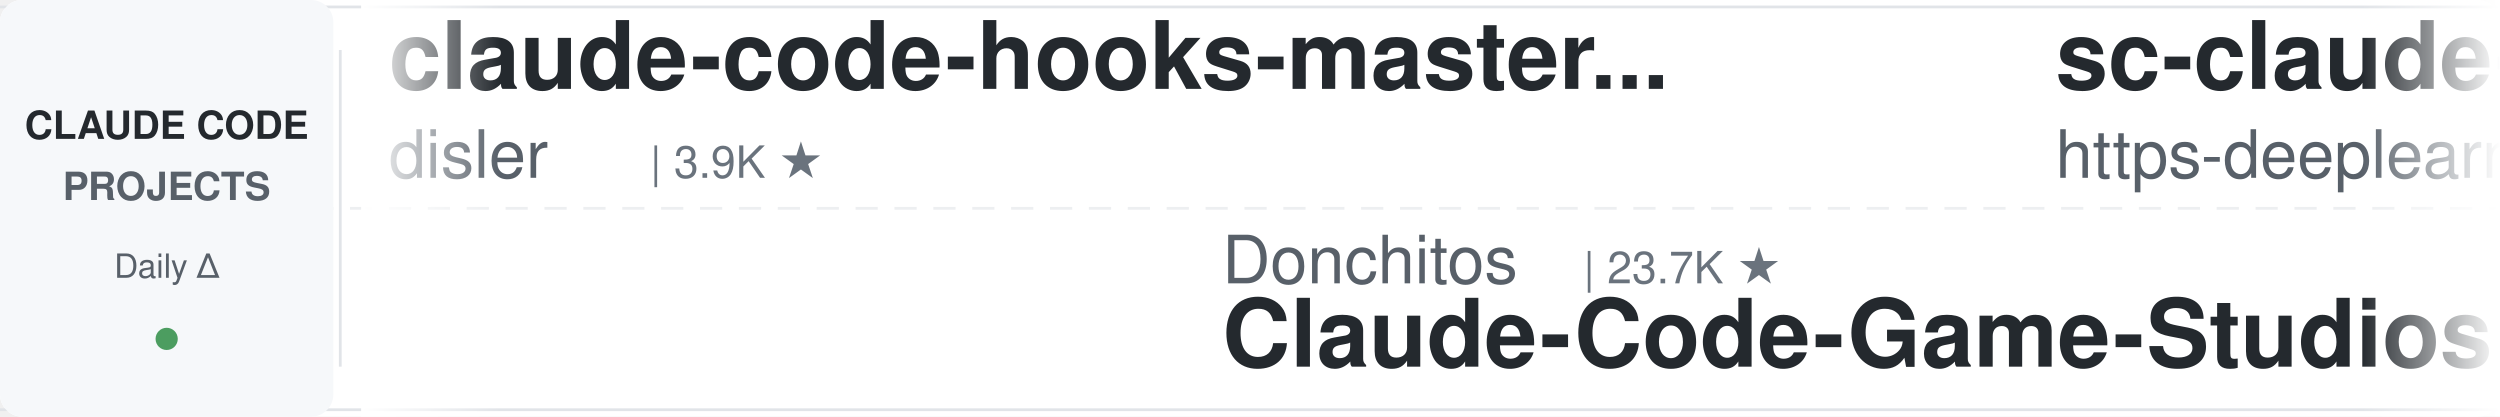
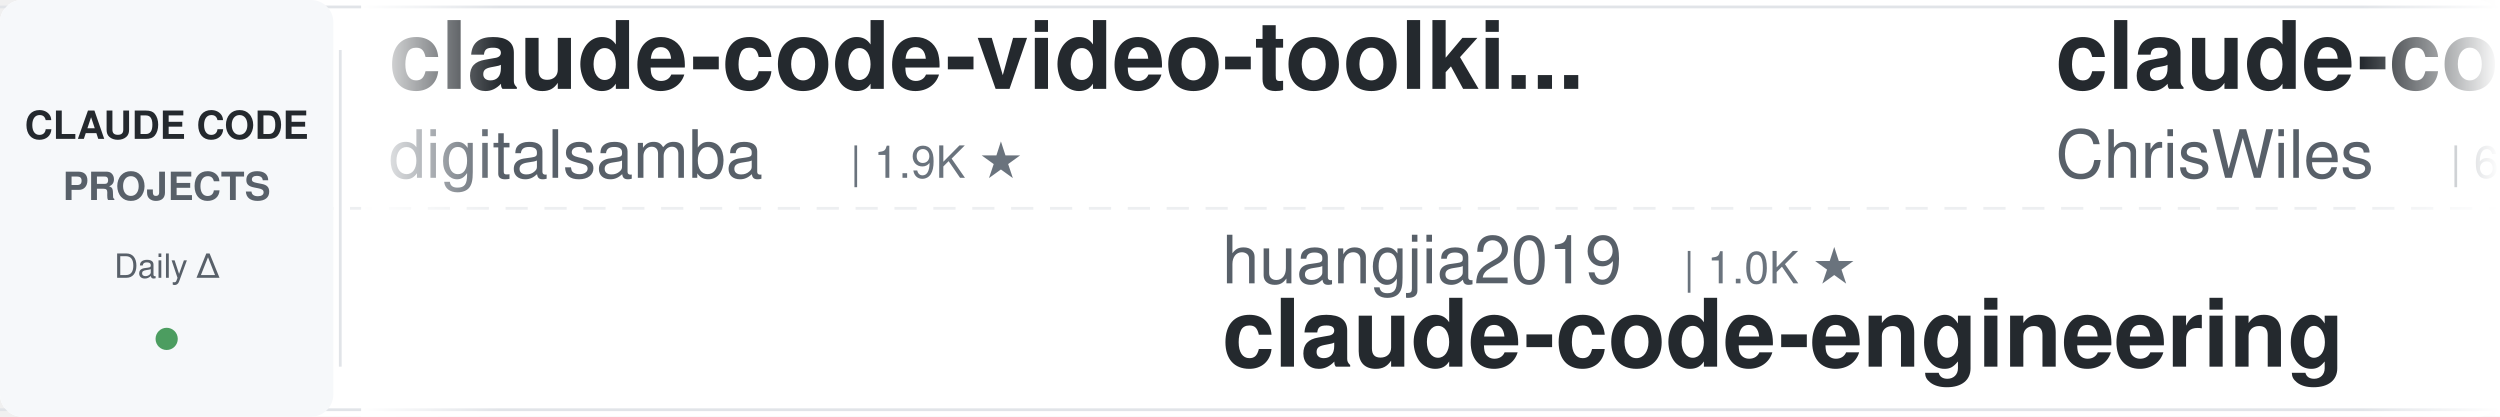
<svg xmlns="http://www.w3.org/2000/svg" width="900" height="150">
  <defs>
    <linearGradient id="leftFade" x1="0%" y1="0%" x2="100%" y2="0%">
      <stop offset="0%" style="stop-color:#ffffff;stop-opacity:1" />
      <stop offset="100%" style="stop-color:#ffffff;stop-opacity:0" />
    </linearGradient>
    <linearGradient id="rightFade" x1="0%" y1="0%" x2="100%" y2="0%">
      <stop offset="0%" style="stop-color:#ffffff;stop-opacity:0" />
      <stop offset="100%" style="stop-color:#ffffff;stop-opacity:1" />
    </linearGradient>
  </defs>
  <rect width="900" height="150" fill="#ffffff" rx="8" />
  <rect x="0" y="2" width="900" height="1" fill="#e1e4e8" />
  <rect x="0" y="147" width="900" height="1" fill="#e1e4e8" />
  <line x1="0" y1="75" x2="900" y2="75" stroke="#e1e4e8" stroke-width="1" stroke-dasharray="8 6" opacity="0.6" />
  <rect x="0" y="0" width="120" height="150" fill="#f6f8fa" rx="8" />
  <text x="60" y="50" font-family="-apple-system, BlinkMacSystemFont, 'Segoe UI', Helvetica, Arial, sans-serif" font-size="14" font-weight="600" fill="#24292e" text-anchor="middle">CLAUDE CODE</text>
  <text x="60" y="72" font-family="-apple-system, BlinkMacSystemFont, 'Segoe UI', Helvetica, Arial, sans-serif" font-size="14" font-weight="600" fill="#586069" text-anchor="middle">PROJECTS</text>
  <text x="60" y="100" font-family="-apple-system, BlinkMacSystemFont, 'Segoe UI', Helvetica, Arial, sans-serif" font-size="12" font-weight="500" fill="#586069" text-anchor="middle">Daily Δ</text>
  <circle cx="60" cy="122" r="4" fill="#22863a" opacity="0.8" />
  <rect x="122" y="18" width="1" height="114" fill="#e1e4e8" />
  <clipPath id="tickerClip">
    <rect x="130" y="0" width="770" height="150" />
  </clipPath>
  <g clip-path="url(#tickerClip)">
    <g id="tickerItems">
      <animateTransform attributeName="transform" attributeType="XML" type="translate" from="0 0" to="-3000 0" dur="54s" repeatCount="indefinite" />
      <g transform="translate(0, 0)">
-         <text x="140" y="32" font-family="-apple-system, BlinkMacSystemFont, 'Segoe UI', Helvetica, Arial, sans-serif" font-size="34" font-weight="600" fill="#24292e">claude-code-hooks-master...</text>
-         <text x="140" y="64" font-family="-apple-system, BlinkMacSystemFont, 'Segoe UI', Helvetica, Arial, sans-serif" font-size="24" font-weight="400" fill="#586069">disler</text>
-         <text x="234" y="64" font-family="-apple-system, BlinkMacSystemFont, 'Segoe UI', Helvetica, Arial, sans-serif" font-size="16" font-weight="500" fill="#6a737d">| 3.9K ★</text>
-       </g>
-       <g transform="translate(300, 0)">
-         <text x="140" y="102" font-family="-apple-system, BlinkMacSystemFont, 'Segoe UI', Helvetica, Arial, sans-serif" font-size="24" font-weight="400" fill="#586069">Donchitos</text>
-         <text x="270" y="102" font-family="-apple-system, BlinkMacSystemFont, 'Segoe UI', Helvetica, Arial, sans-serif" font-size="16" font-weight="500" fill="#6a737d">| 23.7K ★</text>
-         <text x="140" y="132" font-family="-apple-system, BlinkMacSystemFont, 'Segoe UI', Helvetica, Arial, sans-serif" font-size="34" font-weight="600" fill="#24292e">Claude-Code-Game-Studios</text>
-       </g>
-       <g transform="translate(600, 0)">
-         <text x="140" y="32" font-family="-apple-system, BlinkMacSystemFont, 'Segoe UI', Helvetica, Arial, sans-serif" font-size="34" font-weight="600" fill="#24292e">sc-claude-code-files</text>
-         <text x="140" y="64" font-family="-apple-system, BlinkMacSystemFont, 'Segoe UI', Helvetica, Arial, sans-serif" font-size="24" font-weight="400" fill="#586069">https-deeplearning-ai</text>
-         <text x="414" y="64" font-family="-apple-system, BlinkMacSystemFont, 'Segoe UI', Helvetica, Arial, sans-serif" font-size="16" font-weight="500" fill="#6a737d">| 538 ★</text>
-       </g>
-       <g transform="translate(900, 0)">
-         <text x="140" y="102" font-family="-apple-system, BlinkMacSystemFont, 'Segoe UI', Helvetica, Arial, sans-serif" font-size="24" font-weight="400" fill="#586069">luongnv89</text>
-         <text x="270" y="102" font-family="-apple-system, BlinkMacSystemFont, 'Segoe UI', Helvetica, Arial, sans-serif" font-size="16" font-weight="500" fill="#6a737d">| 40.9K ★</text>
-         <text x="140" y="132" font-family="-apple-system, BlinkMacSystemFont, 'Segoe UI', Helvetica, Arial, sans-serif" font-size="34" font-weight="600" fill="#24292e">claude-howto</text>
-       </g>
-       <g transform="translate(1200, 0)">
        <text x="140" y="32" font-family="-apple-system, BlinkMacSystemFont, 'Segoe UI', Helvetica, Arial, sans-serif" font-size="34" font-weight="600" fill="#24292e">claude-code-video-toolki...</text>
        <text x="140" y="64" font-family="-apple-system, BlinkMacSystemFont, 'Segoe UI', Helvetica, Arial, sans-serif" font-size="24" font-weight="400" fill="#586069">digitalsamba</text>
        <text x="306" y="64" font-family="-apple-system, BlinkMacSystemFont, 'Segoe UI', Helvetica, Arial, sans-serif" font-size="16" font-weight="500" fill="#6a737d">| 1.9K ★</text>
      </g>
+       <g transform="translate(300, 0)">
+         <text x="140" y="102" font-family="-apple-system, BlinkMacSystemFont, 'Segoe UI', Helvetica, Arial, sans-serif" font-size="24" font-weight="400" fill="#586069">huangjia2019</text>
+         <text x="306" y="102" font-family="-apple-system, BlinkMacSystemFont, 'Segoe UI', Helvetica, Arial, sans-serif" font-size="16" font-weight="500" fill="#6a737d">| 1.0K ★</text>
+         <text x="140" y="132" font-family="-apple-system, BlinkMacSystemFont, 'Segoe UI', Helvetica, Arial, sans-serif" font-size="34" font-weight="600" fill="#24292e">claude-code-engineering</text>
+       </g>
+       <g transform="translate(600, 0)">
+         <text x="140" y="32" font-family="-apple-system, BlinkMacSystemFont, 'Segoe UI', Helvetica, Arial, sans-serif" font-size="34" font-weight="600" fill="#24292e">claude-code-showcase</text>
+         <text x="140" y="64" font-family="-apple-system, BlinkMacSystemFont, 'Segoe UI', Helvetica, Arial, sans-serif" font-size="24" font-weight="400" fill="#586069">ChrisWiles</text>
+         <text x="282" y="64" font-family="-apple-system, BlinkMacSystemFont, 'Segoe UI', Helvetica, Arial, sans-serif" font-size="16" font-weight="500" fill="#6a737d">| 6.0K ★</text>
+       </g>
+       <g transform="translate(900, 0)">
+         <text x="140" y="102" font-family="-apple-system, BlinkMacSystemFont, 'Segoe UI', Helvetica, Arial, sans-serif" font-size="24" font-weight="400" fill="#586069">Pimzino</text>
+         <text x="246" y="102" font-family="-apple-system, BlinkMacSystemFont, 'Segoe UI', Helvetica, Arial, sans-serif" font-size="16" font-weight="500" fill="#6a737d">| 3.8K ★</text>
+         <text x="140" y="132" font-family="-apple-system, BlinkMacSystemFont, 'Segoe UI', Helvetica, Arial, sans-serif" font-size="34" font-weight="600" fill="#24292e">claude-code-spec-workflo...</text>
+       </g>
+       <g transform="translate(1200, 0)">
+         <text x="140" y="32" font-family="-apple-system, BlinkMacSystemFont, 'Segoe UI', Helvetica, Arial, sans-serif" font-size="34" font-weight="600" fill="#24292e">ralph-claude-code</text>
+         <text x="140" y="64" font-family="-apple-system, BlinkMacSystemFont, 'Segoe UI', Helvetica, Arial, sans-serif" font-size="24" font-weight="400" fill="#586069">frankbria</text>
+         <text x="270" y="64" font-family="-apple-system, BlinkMacSystemFont, 'Segoe UI', Helvetica, Arial, sans-serif" font-size="16" font-weight="500" fill="#6a737d">| 9.6K ★</text>
+       </g>
      <g transform="translate(1500, 0)">
-         <text x="140" y="102" font-family="-apple-system, BlinkMacSystemFont, 'Segoe UI', Helvetica, Arial, sans-serif" font-size="24" font-weight="400" fill="#586069">LING71671</text>
-         <text x="270" y="102" font-family="-apple-system, BlinkMacSystemFont, 'Segoe UI', Helvetica, Arial, sans-serif" font-size="16" font-weight="500" fill="#6a737d">| 933 ★</text>
-         <text x="140" y="132" font-family="-apple-system, BlinkMacSystemFont, 'Segoe UI', Helvetica, Arial, sans-serif" font-size="34" font-weight="600" fill="#24292e">Open-ClaudeCode</text>
+         <text x="140" y="102" font-family="-apple-system, BlinkMacSystemFont, 'Segoe UI', Helvetica, Arial, sans-serif" font-size="24" font-weight="400" fill="#586069">luyao618</text>
+         <text x="258" y="102" font-family="-apple-system, BlinkMacSystemFont, 'Segoe UI', Helvetica, Arial, sans-serif" font-size="16" font-weight="500" fill="#6a737d">| 1.6K ★</text>
+         <text x="140" y="132" font-family="-apple-system, BlinkMacSystemFont, 'Segoe UI', Helvetica, Arial, sans-serif" font-size="34" font-weight="600" fill="#24292e">Claude-Code-Source-Study</text>
      </g>
      <g transform="translate(1800, 0)">
-         <text x="140" y="32" font-family="-apple-system, BlinkMacSystemFont, 'Segoe UI', Helvetica, Arial, sans-serif" font-size="34" font-weight="600" fill="#24292e">claude-code-from-source</text>
-         <text x="140" y="64" font-family="-apple-system, BlinkMacSystemFont, 'Segoe UI', Helvetica, Arial, sans-serif" font-size="24" font-weight="400" fill="#586069">alejandrobalderas</text>
-         <text x="366" y="64" font-family="-apple-system, BlinkMacSystemFont, 'Segoe UI', Helvetica, Arial, sans-serif" font-size="16" font-weight="500" fill="#6a737d">| 2.7K ★</text>
+         <text x="140" y="32" font-family="-apple-system, BlinkMacSystemFont, 'Segoe UI', Helvetica, Arial, sans-serif" font-size="34" font-weight="600" fill="#24292e">claude-code-best-practic...</text>
+         <text x="140" y="64" font-family="-apple-system, BlinkMacSystemFont, 'Segoe UI', Helvetica, Arial, sans-serif" font-size="24" font-weight="400" fill="#586069">shanraisshan</text>
+         <text x="306" y="64" font-family="-apple-system, BlinkMacSystemFont, 'Segoe UI', Helvetica, Arial, sans-serif" font-size="16" font-weight="500" fill="#6a737d">| 64.1K ★</text>
      </g>
      <g transform="translate(2100, 0)">
-         <text x="140" y="102" font-family="-apple-system, BlinkMacSystemFont, 'Segoe UI', Helvetica, Arial, sans-serif" font-size="24" font-weight="400" fill="#586069">oboard</text>
-         <text x="234" y="102" font-family="-apple-system, BlinkMacSystemFont, 'Segoe UI', Helvetica, Arial, sans-serif" font-size="16" font-weight="500" fill="#6a737d">| 3.3K ★</text>
-         <text x="140" y="132" font-family="-apple-system, BlinkMacSystemFont, 'Segoe UI', Helvetica, Arial, sans-serif" font-size="34" font-weight="600" fill="#24292e">claude-code-rev</text>
+         <text x="140" y="102" font-family="-apple-system, BlinkMacSystemFont, 'Segoe UI', Helvetica, Arial, sans-serif" font-size="24" font-weight="400" fill="#586069">asgeirtj</text>
+         <text x="258" y="102" font-family="-apple-system, BlinkMacSystemFont, 'Segoe UI', Helvetica, Arial, sans-serif" font-size="16" font-weight="500" fill="#6a737d">| 62.5K ★</text>
+         <text x="140" y="132" font-family="-apple-system, BlinkMacSystemFont, 'Segoe UI', Helvetica, Arial, sans-serif" font-size="34" font-weight="600" fill="#24292e">system_prompts_leaks</text>
      </g>
      <g transform="translate(2400, 0)">
-         <text x="140" y="32" font-family="-apple-system, BlinkMacSystemFont, 'Segoe UI', Helvetica, Arial, sans-serif" font-size="34" font-weight="600" fill="#24292e">awesome-claude-code</text>
-         <text x="140" y="64" font-family="-apple-system, BlinkMacSystemFont, 'Segoe UI', Helvetica, Arial, sans-serif" font-size="24" font-weight="400" fill="#586069">jqueryscript</text>
-         <text x="306" y="64" font-family="-apple-system, BlinkMacSystemFont, 'Segoe UI', Helvetica, Arial, sans-serif" font-size="16" font-weight="500" fill="#6a737d">| 491 ★</text>
+         <text x="140" y="32" font-family="-apple-system, BlinkMacSystemFont, 'Segoe UI', Helvetica, Arial, sans-serif" font-size="34" font-weight="600" fill="#24292e">claude-code-cheat-sheet</text>
+         <text x="140" y="64" font-family="-apple-system, BlinkMacSystemFont, 'Segoe UI', Helvetica, Arial, sans-serif" font-size="24" font-weight="400" fill="#586069">Njengah</text>
+         <text x="246" y="64" font-family="-apple-system, BlinkMacSystemFont, 'Segoe UI', Helvetica, Arial, sans-serif" font-size="16" font-weight="500" fill="#6a737d">| 1.9K ★</text>
      </g>
      <g transform="translate(2700, 0)">
-         <text x="140" y="102" font-family="-apple-system, BlinkMacSystemFont, 'Segoe UI', Helvetica, Arial, sans-serif" font-size="24" font-weight="400" fill="#586069">jeremylongshore</text>
-         <text x="342" y="102" font-family="-apple-system, BlinkMacSystemFont, 'Segoe UI', Helvetica, Arial, sans-serif" font-size="16" font-weight="500" fill="#6a737d">| 2.6K ★</text>
-         <text x="140" y="132" font-family="-apple-system, BlinkMacSystemFont, 'Segoe UI', Helvetica, Arial, sans-serif" font-size="34" font-weight="600" fill="#24292e">claude-code-plugins-plus...</text>
+         <text x="140" y="102" font-family="-apple-system, BlinkMacSystemFont, 'Segoe UI', Helvetica, Arial, sans-serif" font-size="24" font-weight="400" fill="#586069">anthropics</text>
+         <text x="282" y="102" font-family="-apple-system, BlinkMacSystemFont, 'Segoe UI', Helvetica, Arial, sans-serif" font-size="16" font-weight="500" fill="#6a737d">| 939 ★</text>
+         <text x="140" y="132" font-family="-apple-system, BlinkMacSystemFont, 'Segoe UI', Helvetica, Arial, sans-serif" font-size="34" font-weight="600" fill="#24292e">claude-code-base-action</text>
      </g>
      <g transform="translate(3000, 0)">
-         <text x="140" y="32" font-family="-apple-system, BlinkMacSystemFont, 'Segoe UI', Helvetica, Arial, sans-serif" font-size="34" font-weight="600" fill="#24292e">claude-code-hooks-master...</text>
-         <text x="140" y="64" font-family="-apple-system, BlinkMacSystemFont, 'Segoe UI', Helvetica, Arial, sans-serif" font-size="24" font-weight="400" fill="#586069">disler</text>
-         <text x="234" y="64" font-family="-apple-system, BlinkMacSystemFont, 'Segoe UI', Helvetica, Arial, sans-serif" font-size="16" font-weight="500" fill="#6a737d">| 3.9K ★</text>
+         <text x="140" y="32" font-family="-apple-system, BlinkMacSystemFont, 'Segoe UI', Helvetica, Arial, sans-serif" font-size="34" font-weight="600" fill="#24292e">claude-code-video-toolki...</text>
+         <text x="140" y="64" font-family="-apple-system, BlinkMacSystemFont, 'Segoe UI', Helvetica, Arial, sans-serif" font-size="24" font-weight="400" fill="#586069">digitalsamba</text>
+         <text x="306" y="64" font-family="-apple-system, BlinkMacSystemFont, 'Segoe UI', Helvetica, Arial, sans-serif" font-size="16" font-weight="500" fill="#6a737d">| 1.9K ★</text>
      </g>
      <g transform="translate(3300, 0)">
-         <text x="140" y="102" font-family="-apple-system, BlinkMacSystemFont, 'Segoe UI', Helvetica, Arial, sans-serif" font-size="24" font-weight="400" fill="#586069">Donchitos</text>
-         <text x="270" y="102" font-family="-apple-system, BlinkMacSystemFont, 'Segoe UI', Helvetica, Arial, sans-serif" font-size="16" font-weight="500" fill="#6a737d">| 23.7K ★</text>
-         <text x="140" y="132" font-family="-apple-system, BlinkMacSystemFont, 'Segoe UI', Helvetica, Arial, sans-serif" font-size="34" font-weight="600" fill="#24292e">Claude-Code-Game-Studios</text>
+         <text x="140" y="102" font-family="-apple-system, BlinkMacSystemFont, 'Segoe UI', Helvetica, Arial, sans-serif" font-size="24" font-weight="400" fill="#586069">huangjia2019</text>
+         <text x="306" y="102" font-family="-apple-system, BlinkMacSystemFont, 'Segoe UI', Helvetica, Arial, sans-serif" font-size="16" font-weight="500" fill="#6a737d">| 1.0K ★</text>
+         <text x="140" y="132" font-family="-apple-system, BlinkMacSystemFont, 'Segoe UI', Helvetica, Arial, sans-serif" font-size="34" font-weight="600" fill="#24292e">claude-code-engineering</text>
      </g>
      <g transform="translate(3600, 0)">
-         <text x="140" y="32" font-family="-apple-system, BlinkMacSystemFont, 'Segoe UI', Helvetica, Arial, sans-serif" font-size="34" font-weight="600" fill="#24292e">sc-claude-code-files</text>
-         <text x="140" y="64" font-family="-apple-system, BlinkMacSystemFont, 'Segoe UI', Helvetica, Arial, sans-serif" font-size="24" font-weight="400" fill="#586069">https-deeplearning-ai</text>
-         <text x="414" y="64" font-family="-apple-system, BlinkMacSystemFont, 'Segoe UI', Helvetica, Arial, sans-serif" font-size="16" font-weight="500" fill="#6a737d">| 538 ★</text>
+         <text x="140" y="32" font-family="-apple-system, BlinkMacSystemFont, 'Segoe UI', Helvetica, Arial, sans-serif" font-size="34" font-weight="600" fill="#24292e">claude-code-showcase</text>
+         <text x="140" y="64" font-family="-apple-system, BlinkMacSystemFont, 'Segoe UI', Helvetica, Arial, sans-serif" font-size="24" font-weight="400" fill="#586069">ChrisWiles</text>
+         <text x="282" y="64" font-family="-apple-system, BlinkMacSystemFont, 'Segoe UI', Helvetica, Arial, sans-serif" font-size="16" font-weight="500" fill="#6a737d">| 6.0K ★</text>
      </g>
      <g transform="translate(3900, 0)">
-         <text x="140" y="102" font-family="-apple-system, BlinkMacSystemFont, 'Segoe UI', Helvetica, Arial, sans-serif" font-size="24" font-weight="400" fill="#586069">luongnv89</text>
-         <text x="270" y="102" font-family="-apple-system, BlinkMacSystemFont, 'Segoe UI', Helvetica, Arial, sans-serif" font-size="16" font-weight="500" fill="#6a737d">| 40.9K ★</text>
-         <text x="140" y="132" font-family="-apple-system, BlinkMacSystemFont, 'Segoe UI', Helvetica, Arial, sans-serif" font-size="34" font-weight="600" fill="#24292e">claude-howto</text>
+         <text x="140" y="102" font-family="-apple-system, BlinkMacSystemFont, 'Segoe UI', Helvetica, Arial, sans-serif" font-size="24" font-weight="400" fill="#586069">Pimzino</text>
+         <text x="246" y="102" font-family="-apple-system, BlinkMacSystemFont, 'Segoe UI', Helvetica, Arial, sans-serif" font-size="16" font-weight="500" fill="#6a737d">| 3.8K ★</text>
+         <text x="140" y="132" font-family="-apple-system, BlinkMacSystemFont, 'Segoe UI', Helvetica, Arial, sans-serif" font-size="34" font-weight="600" fill="#24292e">claude-code-spec-workflo...</text>
      </g>
    </g>
  </g>
  <rect x="130" y="0" width="50" height="150" fill="url(#leftFade)" />
  <rect x="850" y="0" width="50" height="150" fill="url(#rightFade)" />
</svg>
